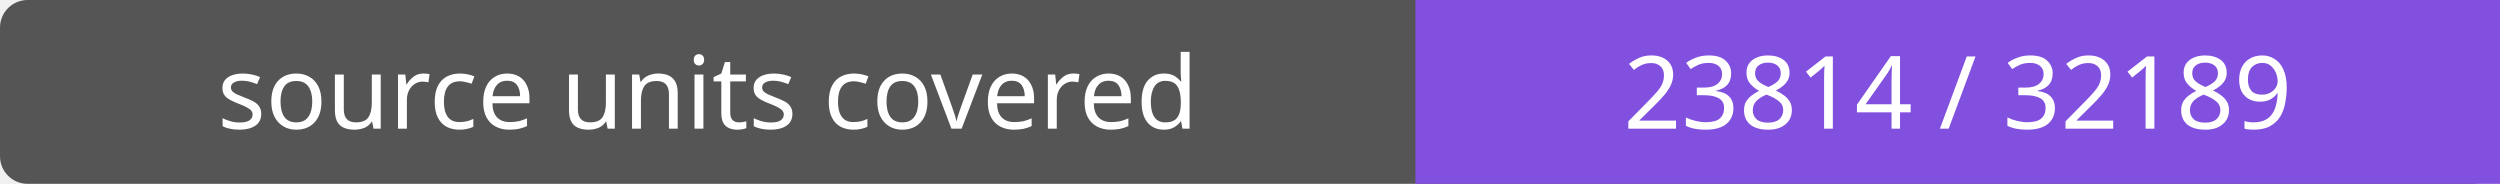
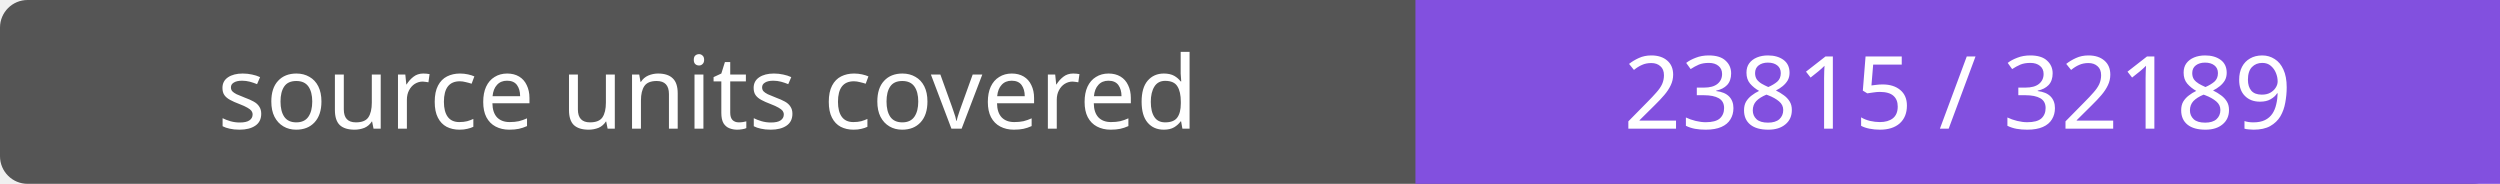
- <svg xmlns="http://www.w3.org/2000/svg" width="272" height="20" role="img" aria-label="source units covered: 23814 / 32189">
+ <svg xmlns="http://www.w3.org/2000/svg" width="272" height="20" role="img" aria-label="source units covered: 23815 / 32189">
  <rect width="272" height="20" rx="3" fill="#555" />
  <path fill="#8250df" d="M154 0h118v20H154z" />
  <g fill="#fff" text-anchor="middle" font-family="Verdana,sans-serif" font-size="11">
    <text x="77.0" y="14">source units covered</text>
-     <text x="213.0" y="14">23814 / 32189</text>
+     <text x="213.0" y="14">23815 / 32189</text>
  </g>
</svg>
